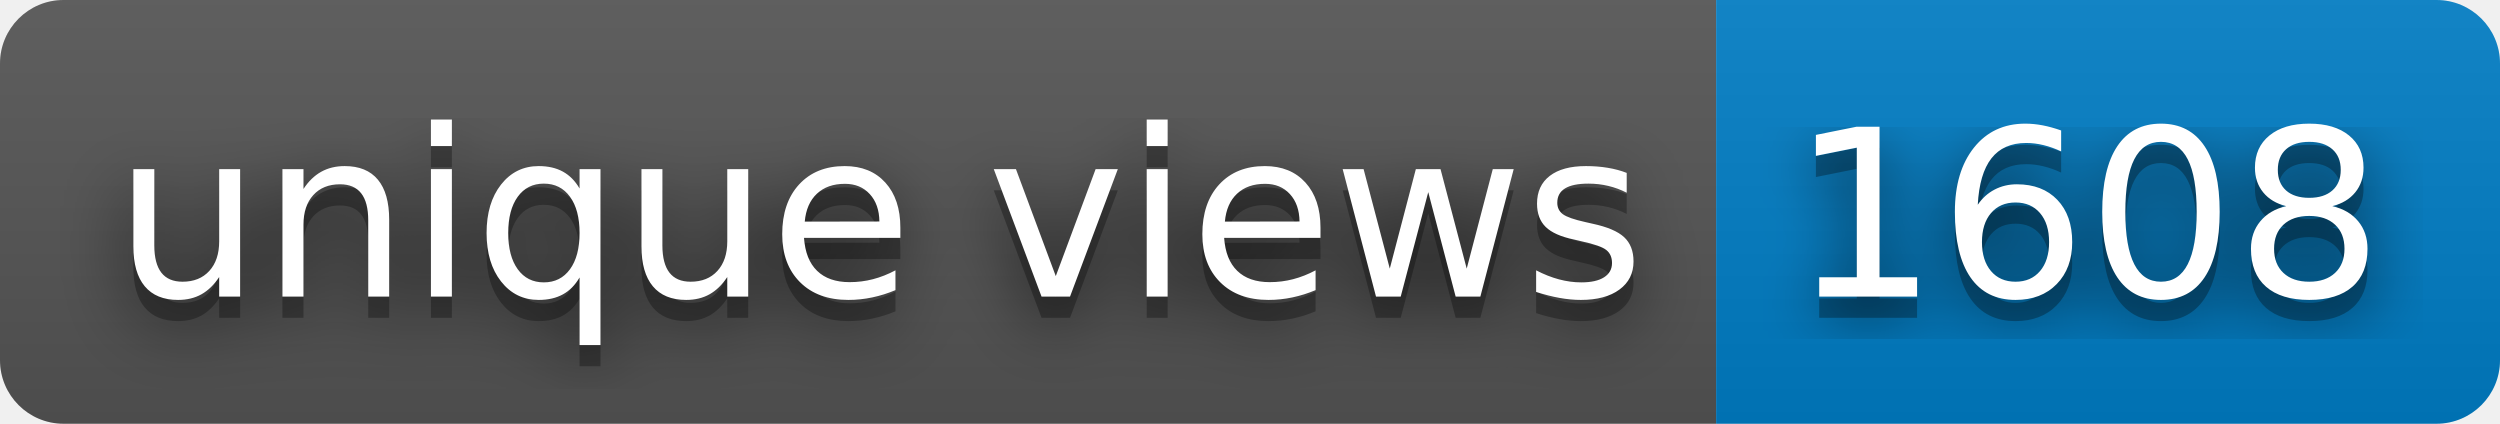
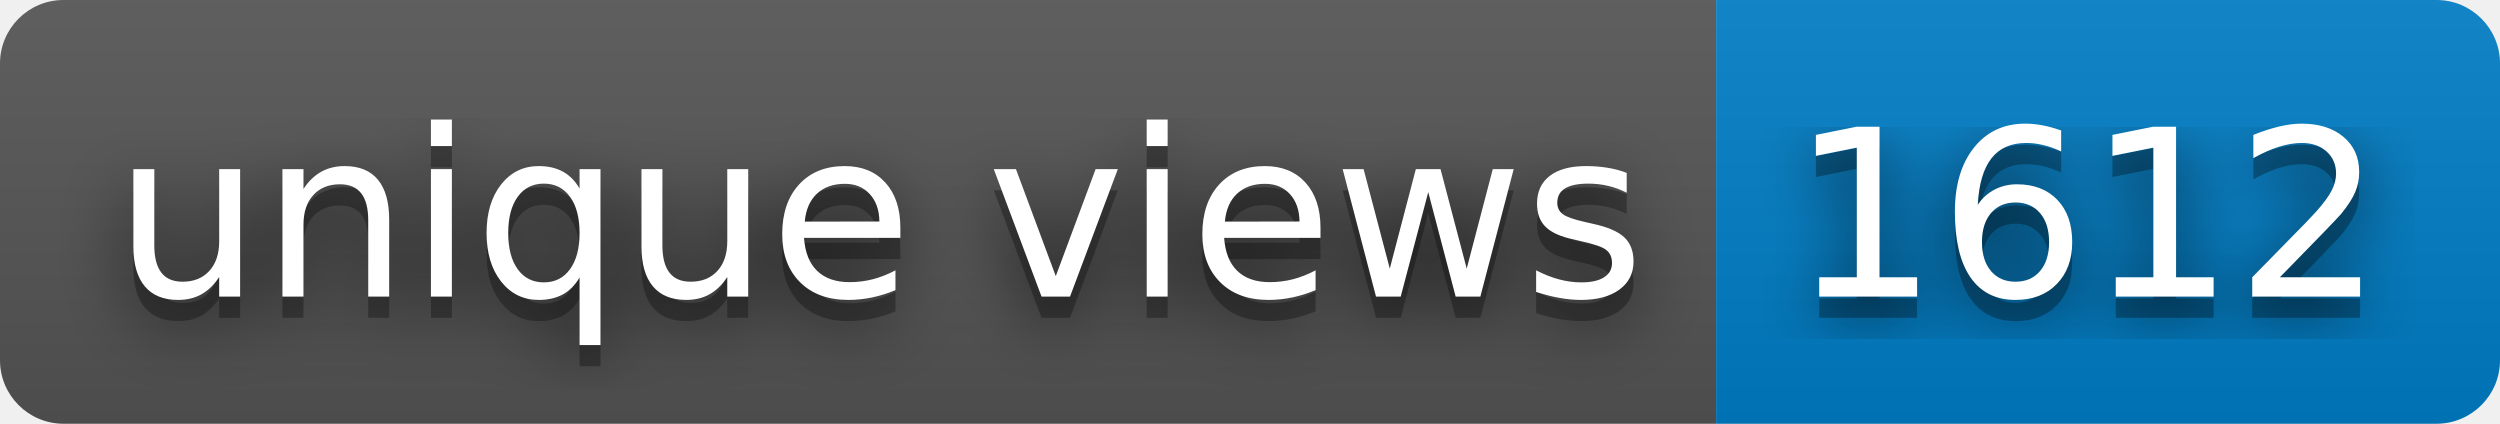
- <svg xmlns="http://www.w3.org/2000/svg" width="118" height="20" role="img" aria-label="unique views: 1608">
+ <svg xmlns="http://www.w3.org/2000/svg" width="118" height="20" role="img" aria-label="unique views: 1612">
  <filter id="blur">
    <feGaussianBlur stdDeviation="16" />
  </filter>
  <linearGradient id="s" x2="0" y2="100%">
    <stop offset="0" stop-color="#bbb" stop-opacity=".1" />
    <stop offset="1" stop-opacity=".1" />
  </linearGradient>
  <clipPath id="r">
    <rect width="118" height="20" rx="3" />
  </clipPath>
  <g clip-path="url(#r)">
    <rect width="81" height="20" fill="#555" />
    <rect x="81" width="37" height="20" fill="#007ec6" />
    <rect width="118" height="20" fill="url(#s)" />
  </g>
  <g fill="#fff" text-anchor="middle" font-family="Verdana,Geneva,DejaVu Sans,sans-serif" text-rendering="geometricPrecision" font-size="110">
    <g transform="scale(.1)">
      <g aria-hidden="true" fill="#010101">
        <text x="415" y="150" fill-opacity=".8" filter="url(#blur)" textLength="710">unique views</text>
        <text x="415" y="150" fill-opacity=".3" textLength="710">unique views</text>
      </g>
      <text x="415" y="140" textLength="710">unique views</text>
    </g>
    <g transform="scale(.1)">
      <g aria-hidden="true" fill="#010101">
-         <text x="985" y="150" fill-opacity=".8" filter="url(#blur)" textLength="270">1608</text>
-         <text x="985" y="150" fill-opacity=".3" textLength="270">1608</text>
+         <text x="985" y="150" fill-opacity=".8" filter="url(#blur)" textLength="270">1612</text>
+         <text x="985" y="150" fill-opacity=".3" textLength="270">1612</text>
      </g>
-       <text x="985" y="140" textLength="270">1608</text>
+       <text x="985" y="140" textLength="270">1612</text>
    </g>
  </g>
</svg>
